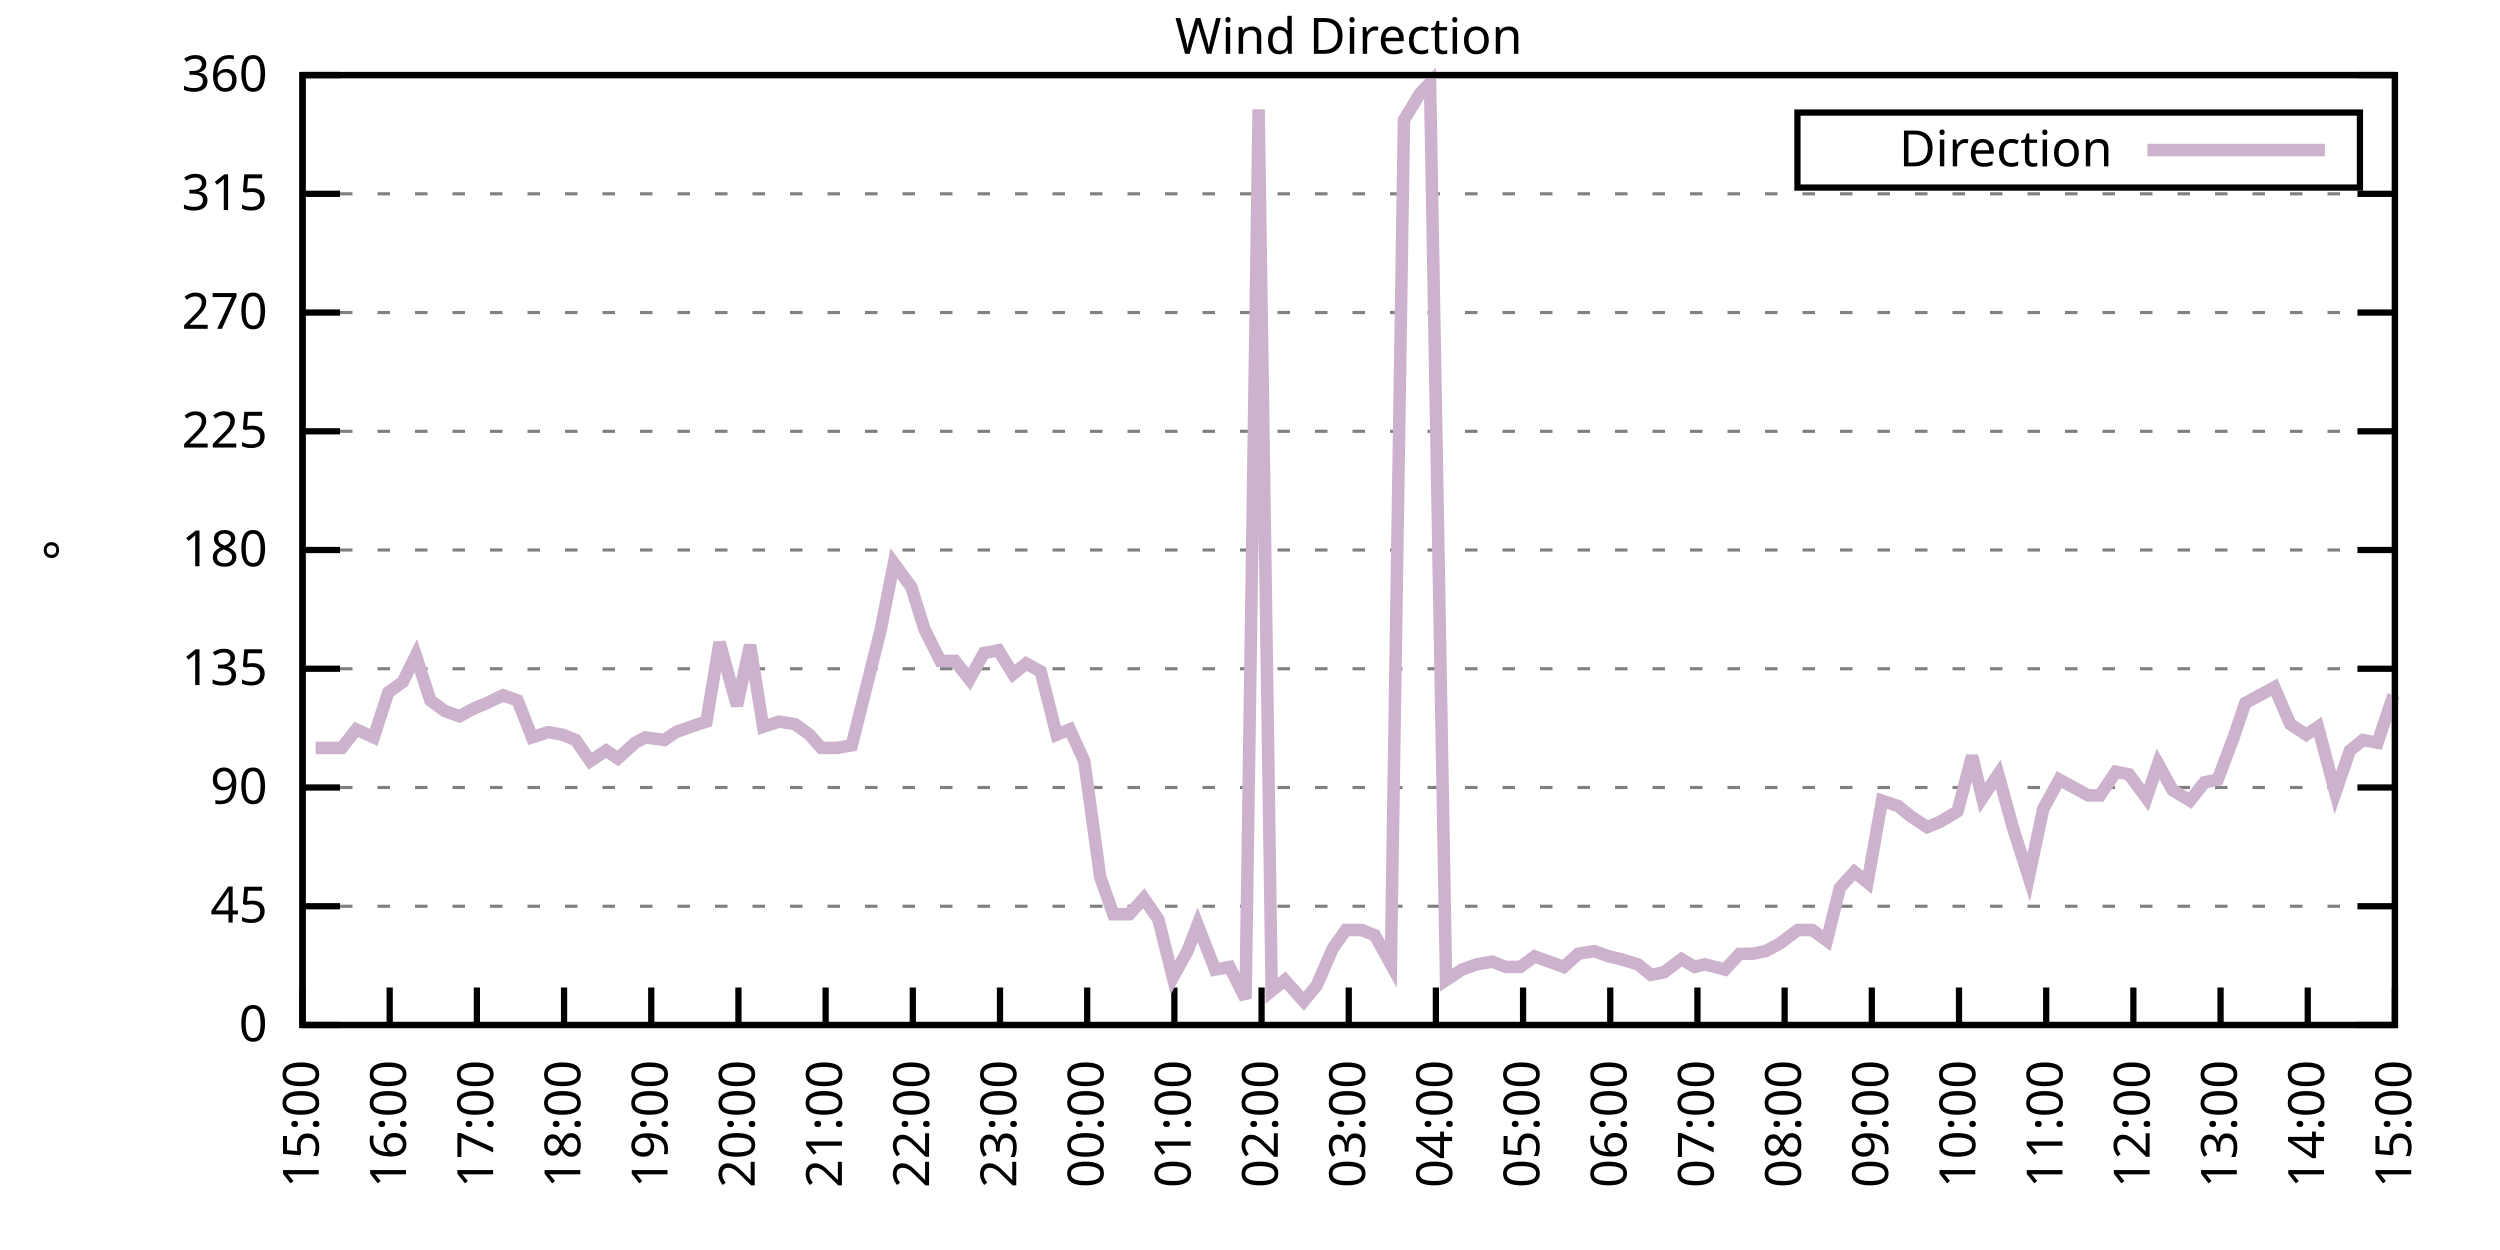
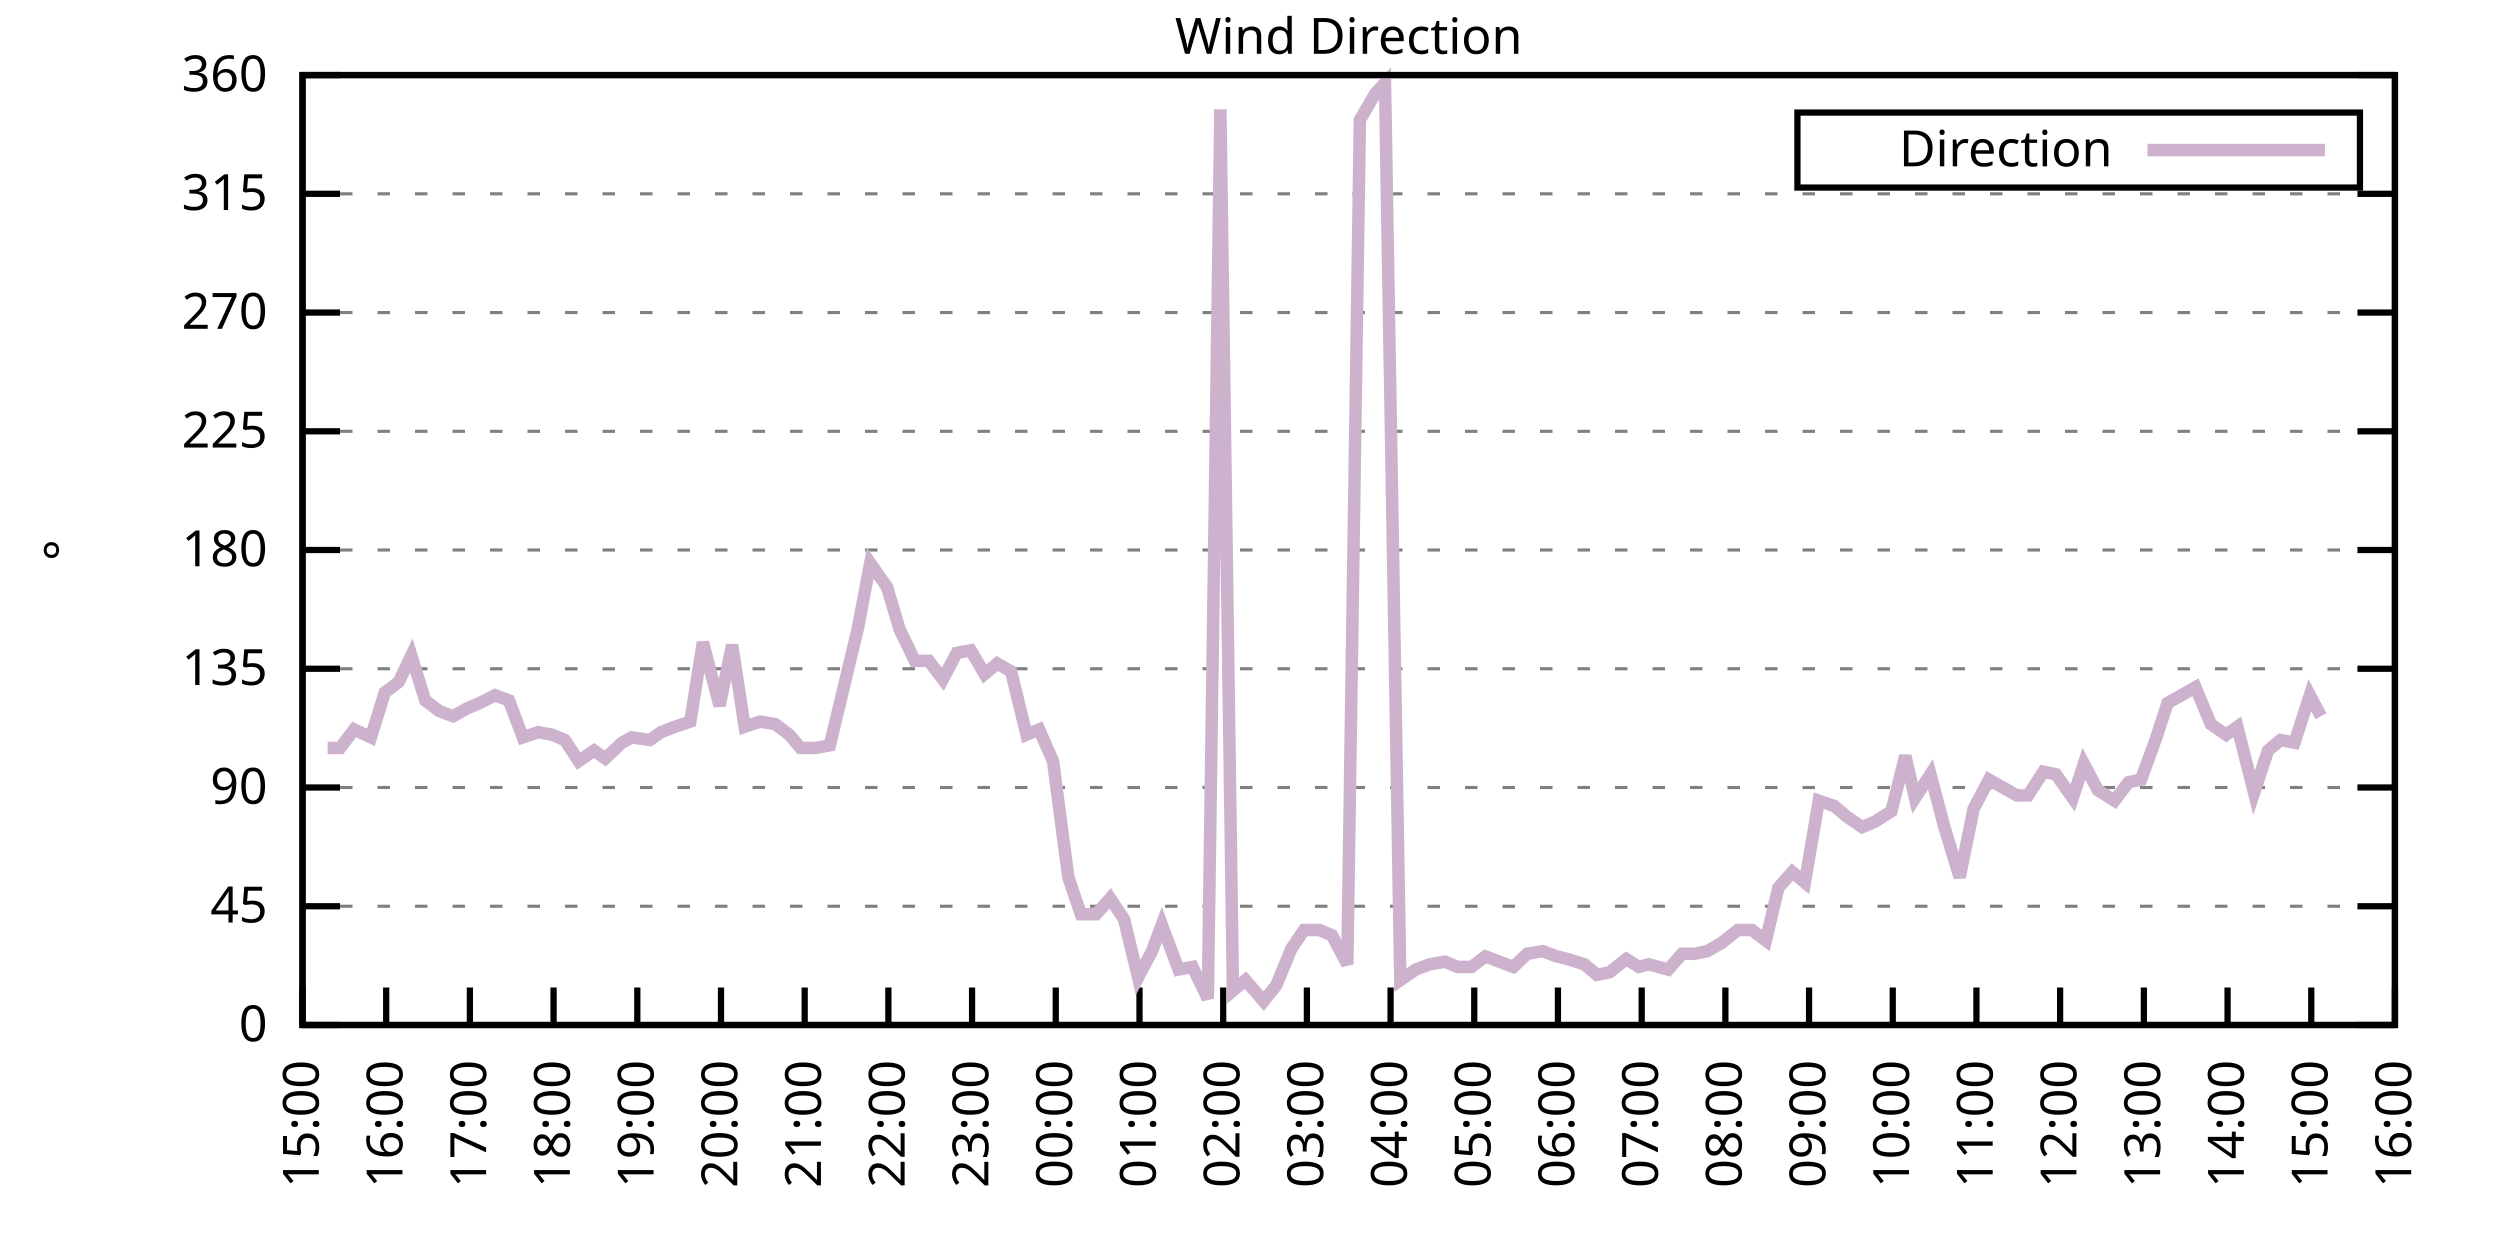
<svg xmlns="http://www.w3.org/2000/svg" xmlns:xlink="http://www.w3.org/1999/xlink" width="400" height="200" viewBox="0 0 400 200">
  <g id="gnuplot_canvas">
    <rect x="0" y="0" width="400" height="200" fill="none" />
    <defs>
      <circle id="gpDot" r="0.5" stroke-width="0.5" stroke="currentColor" />
      <path id="gpPt0" stroke-width="0.333" stroke="currentColor" d="M-1,0 h2 M0,-1 v2" />
      <path id="gpPt1" stroke-width="0.333" stroke="currentColor" d="M-1,-1 L1,1 M1,-1 L-1,1" />
      <path id="gpPt2" stroke-width="0.333" stroke="currentColor" d="M-1,0 L1,0 M0,-1 L0,1 M-1,-1 L1,1 M-1,1 L1,-1" />
      <rect id="gpPt3" stroke-width="0.333" stroke="currentColor" x="-1" y="-1" width="2" height="2" />
      <rect id="gpPt4" stroke-width="0.333" stroke="currentColor" fill="currentColor" x="-1" y="-1" width="2" height="2" />
      <circle id="gpPt5" stroke-width="0.333" stroke="currentColor" cx="0" cy="0" r="1" />
      <use xlink:href="#gpPt5" id="gpPt6" fill="currentColor" stroke="none" />
      <path id="gpPt7" stroke-width="0.333" stroke="currentColor" d="M0,-1.33 L-1.33,0.67 L1.33,0.67 z" />
      <use xlink:href="#gpPt7" id="gpPt8" fill="currentColor" stroke="none" />
      <use xlink:href="#gpPt7" id="gpPt9" stroke="currentColor" transform="rotate(180)" />
      <use xlink:href="#gpPt9" id="gpPt10" fill="currentColor" stroke="none" />
      <use xlink:href="#gpPt3" id="gpPt11" stroke="currentColor" transform="rotate(45)" />
      <use xlink:href="#gpPt11" id="gpPt12" fill="currentColor" stroke="none" />
      <path id="gpPt13" stroke-width="0.333" stroke="currentColor" d="M0,1.330 L1.265,0.411 L0.782,-1.067 L-0.782,-1.076 L-1.265,0.411 z" />
      <use xlink:href="#gpPt13" id="gpPt14" fill="currentColor" stroke="none" />
      <filter id="textbox" filterUnits="objectBoundingBox" x="0" y="0" height="1" width="1">
        <feFlood flood-color="white" flood-opacity="1" result="bgnd" />
        <feComposite in="SourceGraphic" in2="bgnd" operator="atop" />
      </filter>
      <filter id="greybox" filterUnits="objectBoundingBox" x="0" y="0" height="1" width="1">
        <feFlood flood-color="lightgrey" flood-opacity="1" result="grey" />
        <feComposite in="SourceGraphic" in2="grey" operator="atop" />
      </filter>
    </defs>
    <g fill="none" color="white" stroke="currentColor" stroke-width="1.00" stroke-linecap="butt" stroke-linejoin="miter">
</g>
    <g fill="none" color="black" stroke="currentColor" stroke-width="1.00" stroke-linecap="butt" stroke-linejoin="miter">
      <g stroke="none" shape-rendering="crispEdges">
        <polygon fill="rgb(255, 255, 255)" points="48.40,164.00 383.18,164.00 383.18,12.02 48.40,12.02 " />
      </g>
    </g>
    <g fill="none" color="black" stroke="currentColor" stroke-width="1.00" stroke-linecap="butt" stroke-linejoin="miter">
</g>
    <g fill="none" color="black" stroke="black" stroke-width="0.50" stroke-linecap="butt" stroke-linejoin="miter">
</g>
    <g fill="none" color="gray" stroke="currentColor" stroke-width="0.50" stroke-linecap="butt" stroke-linejoin="miter">
      <path stroke="gray" stroke-dasharray="2,4" class="gridline" d="M48.40,164.00 L383.19,164.00  " />
    </g>
    <g fill="none" color="gray" stroke="gray" stroke-width="1.00" stroke-linecap="butt" stroke-linejoin="miter">
</g>
    <g fill="none" color="black" stroke="currentColor" stroke-width="1.00" stroke-linecap="butt" stroke-linejoin="miter">
      <path stroke="black" d="M48.40,164.00 L54.40,164.00 M383.19,164.00 L377.19,164.00  " />
      <g transform="translate(42.80,166.60)" stroke="none" fill="black" font-family="Sans" font-size="8.00" text-anchor="end">
        <text>
          <tspan font-family="Sans"> 0</tspan>
        </text>
      </g>
    </g>
    <g fill="none" color="black" stroke="currentColor" stroke-width="1.00" stroke-linecap="butt" stroke-linejoin="miter">
</g>
    <g fill="none" color="black" stroke="black" stroke-width="0.50" stroke-linecap="butt" stroke-linejoin="miter">
</g>
    <g fill="none" color="gray" stroke="currentColor" stroke-width="0.50" stroke-linecap="butt" stroke-linejoin="miter">
      <path stroke="gray" stroke-dasharray="2,4" class="gridline" d="M48.40,145.00 L383.19,145.00  " />
    </g>
    <g fill="none" color="gray" stroke="gray" stroke-width="1.00" stroke-linecap="butt" stroke-linejoin="miter">
</g>
    <g fill="none" color="black" stroke="currentColor" stroke-width="1.00" stroke-linecap="butt" stroke-linejoin="miter">
      <path stroke="black" d="M48.40,145.00 L54.40,145.00 M383.19,145.00 L377.19,145.00  " />
      <g transform="translate(42.80,147.60)" stroke="none" fill="black" font-family="Sans" font-size="8.00" text-anchor="end">
        <text>
          <tspan font-family="Sans"> 45</tspan>
        </text>
      </g>
    </g>
    <g fill="none" color="black" stroke="currentColor" stroke-width="1.00" stroke-linecap="butt" stroke-linejoin="miter">
</g>
    <g fill="none" color="black" stroke="black" stroke-width="0.50" stroke-linecap="butt" stroke-linejoin="miter">
</g>
    <g fill="none" color="gray" stroke="currentColor" stroke-width="0.50" stroke-linecap="butt" stroke-linejoin="miter">
      <path stroke="gray" stroke-dasharray="2,4" class="gridline" d="M48.40,126.00 L383.19,126.00  " />
    </g>
    <g fill="none" color="gray" stroke="gray" stroke-width="1.00" stroke-linecap="butt" stroke-linejoin="miter">
</g>
    <g fill="none" color="black" stroke="currentColor" stroke-width="1.00" stroke-linecap="butt" stroke-linejoin="miter">
      <path stroke="black" d="M48.40,126.00 L54.40,126.00 M383.19,126.00 L377.19,126.00  " />
      <g transform="translate(42.80,128.60)" stroke="none" fill="black" font-family="Sans" font-size="8.00" text-anchor="end">
        <text>
          <tspan font-family="Sans"> 90</tspan>
        </text>
      </g>
    </g>
    <g fill="none" color="black" stroke="currentColor" stroke-width="1.00" stroke-linecap="butt" stroke-linejoin="miter">
</g>
    <g fill="none" color="black" stroke="black" stroke-width="0.50" stroke-linecap="butt" stroke-linejoin="miter">
</g>
    <g fill="none" color="gray" stroke="currentColor" stroke-width="0.50" stroke-linecap="butt" stroke-linejoin="miter">
      <path stroke="gray" stroke-dasharray="2,4" class="gridline" d="M48.40,107.00 L383.19,107.00  " />
    </g>
    <g fill="none" color="gray" stroke="gray" stroke-width="1.00" stroke-linecap="butt" stroke-linejoin="miter">
</g>
    <g fill="none" color="black" stroke="currentColor" stroke-width="1.00" stroke-linecap="butt" stroke-linejoin="miter">
      <path stroke="black" d="M48.40,107.00 L54.40,107.00 M383.19,107.00 L377.19,107.00  " />
      <g transform="translate(42.80,109.60)" stroke="none" fill="black" font-family="Sans" font-size="8.00" text-anchor="end">
        <text>
          <tspan font-family="Sans"> 135</tspan>
        </text>
      </g>
    </g>
    <g fill="none" color="black" stroke="currentColor" stroke-width="1.00" stroke-linecap="butt" stroke-linejoin="miter">
</g>
    <g fill="none" color="black" stroke="black" stroke-width="0.50" stroke-linecap="butt" stroke-linejoin="miter">
</g>
    <g fill="none" color="gray" stroke="currentColor" stroke-width="0.50" stroke-linecap="butt" stroke-linejoin="miter">
      <path stroke="gray" stroke-dasharray="2,4" class="gridline" d="M48.40,88.00 L383.19,88.00  " />
    </g>
    <g fill="none" color="gray" stroke="gray" stroke-width="1.00" stroke-linecap="butt" stroke-linejoin="miter">
</g>
    <g fill="none" color="black" stroke="currentColor" stroke-width="1.00" stroke-linecap="butt" stroke-linejoin="miter">
      <path stroke="black" d="M48.40,88.00 L54.40,88.00 M383.19,88.00 L377.19,88.00  " />
      <g transform="translate(42.80,90.60)" stroke="none" fill="black" font-family="Sans" font-size="8.00" text-anchor="end">
        <text>
          <tspan font-family="Sans"> 180</tspan>
        </text>
      </g>
    </g>
    <g fill="none" color="black" stroke="currentColor" stroke-width="1.00" stroke-linecap="butt" stroke-linejoin="miter">
</g>
    <g fill="none" color="black" stroke="black" stroke-width="0.50" stroke-linecap="butt" stroke-linejoin="miter">
</g>
    <g fill="none" color="gray" stroke="currentColor" stroke-width="0.50" stroke-linecap="butt" stroke-linejoin="miter">
      <path stroke="gray" stroke-dasharray="2,4" class="gridline" d="M48.40,69.01 L383.19,69.01  " />
    </g>
    <g fill="none" color="gray" stroke="gray" stroke-width="1.00" stroke-linecap="butt" stroke-linejoin="miter">
</g>
    <g fill="none" color="black" stroke="currentColor" stroke-width="1.00" stroke-linecap="butt" stroke-linejoin="miter">
      <path stroke="black" d="M48.40,69.01 L54.40,69.01 M383.19,69.01 L377.19,69.01  " />
      <g transform="translate(42.80,71.61)" stroke="none" fill="black" font-family="Sans" font-size="8.00" text-anchor="end">
        <text>
          <tspan font-family="Sans"> 225</tspan>
        </text>
      </g>
    </g>
    <g fill="none" color="black" stroke="currentColor" stroke-width="1.00" stroke-linecap="butt" stroke-linejoin="miter">
</g>
    <g fill="none" color="black" stroke="black" stroke-width="0.50" stroke-linecap="butt" stroke-linejoin="miter">
</g>
    <g fill="none" color="gray" stroke="currentColor" stroke-width="0.50" stroke-linecap="butt" stroke-linejoin="miter">
      <path stroke="gray" stroke-dasharray="2,4" class="gridline" d="M48.40,50.01 L383.19,50.01  " />
    </g>
    <g fill="none" color="gray" stroke="gray" stroke-width="1.00" stroke-linecap="butt" stroke-linejoin="miter">
</g>
    <g fill="none" color="black" stroke="currentColor" stroke-width="1.00" stroke-linecap="butt" stroke-linejoin="miter">
      <path stroke="black" d="M48.40,50.01 L54.40,50.01 M383.19,50.01 L377.19,50.01  " />
      <g transform="translate(42.80,52.61)" stroke="none" fill="black" font-family="Sans" font-size="8.00" text-anchor="end">
        <text>
          <tspan font-family="Sans"> 270</tspan>
        </text>
      </g>
    </g>
    <g fill="none" color="black" stroke="currentColor" stroke-width="1.00" stroke-linecap="butt" stroke-linejoin="miter">
</g>
    <g fill="none" color="black" stroke="black" stroke-width="0.50" stroke-linecap="butt" stroke-linejoin="miter">
</g>
    <g fill="none" color="gray" stroke="currentColor" stroke-width="0.50" stroke-linecap="butt" stroke-linejoin="miter">
      <path stroke="gray" stroke-dasharray="2,4" class="gridline" d="M48.40,31.01 L383.19,31.01  " />
    </g>
    <g fill="none" color="gray" stroke="gray" stroke-width="1.00" stroke-linecap="butt" stroke-linejoin="miter">
</g>
    <g fill="none" color="black" stroke="currentColor" stroke-width="1.00" stroke-linecap="butt" stroke-linejoin="miter">
      <path stroke="black" d="M48.40,31.01 L54.40,31.01 M383.19,31.01 L377.19,31.01  " />
      <g transform="translate(42.80,33.61)" stroke="none" fill="black" font-family="Sans" font-size="8.00" text-anchor="end">
        <text>
          <tspan font-family="Sans"> 315</tspan>
        </text>
      </g>
    </g>
    <g fill="none" color="black" stroke="currentColor" stroke-width="1.00" stroke-linecap="butt" stroke-linejoin="miter">
</g>
    <g fill="none" color="black" stroke="black" stroke-width="0.50" stroke-linecap="butt" stroke-linejoin="miter">
</g>
    <g fill="none" color="gray" stroke="currentColor" stroke-width="0.50" stroke-linecap="butt" stroke-linejoin="miter">
      <path stroke="gray" stroke-dasharray="2,4" class="gridline" d="M48.40,12.01 L383.19,12.01  " />
    </g>
    <g fill="none" color="gray" stroke="gray" stroke-width="1.00" stroke-linecap="butt" stroke-linejoin="miter">
</g>
    <g fill="none" color="black" stroke="currentColor" stroke-width="1.00" stroke-linecap="butt" stroke-linejoin="miter">
      <path stroke="black" d="M48.40,12.01 L54.40,12.01 M383.19,12.01 L377.19,12.01  " />
      <g transform="translate(42.80,14.61)" stroke="none" fill="black" font-family="Sans" font-size="8.00" text-anchor="end">
        <text>
          <tspan font-family="Sans"> 360</tspan>
        </text>
      </g>
    </g>
    <g fill="none" color="black" stroke="currentColor" stroke-width="1.00" stroke-linecap="butt" stroke-linejoin="miter">
      <path stroke="black" d="M48.40,164.00 L48.40,158.00  " />
      <g transform="translate(51.00,169.60) rotate(270.00)" stroke="none" fill="black" font-family="Sans" font-size="8.00" text-anchor="end">
        <text>
          <tspan font-family="Sans">15:00</tspan>
        </text>
      </g>
    </g>
    <g fill="none" color="black" stroke="currentColor" stroke-width="1.00" stroke-linecap="butt" stroke-linejoin="miter">
-       <path stroke="black" d="M62.35,164.00 L62.35,158.00  " />
-       <g transform="translate(64.95,169.60) rotate(270.00)" stroke="none" fill="black" font-family="Sans" font-size="8.00" text-anchor="end">
+       <path stroke="black" d="M61.79,164.00 L61.79,158.00  " />
+       <g transform="translate(64.39,169.60) rotate(270.00)" stroke="none" fill="black" font-family="Sans" font-size="8.00" text-anchor="end">
        <text>
          <tspan font-family="Sans">16:00</tspan>
        </text>
      </g>
    </g>
    <g fill="none" color="black" stroke="currentColor" stroke-width="1.00" stroke-linecap="butt" stroke-linejoin="miter">
-       <path stroke="black" d="M76.30,164.00 L76.30,158.00  " />
-       <g transform="translate(78.90,169.60) rotate(270.00)" stroke="none" fill="black" font-family="Sans" font-size="8.00" text-anchor="end">
+       <path stroke="black" d="M75.18,164.00 L75.18,158.00  " />
+       <g transform="translate(77.78,169.60) rotate(270.00)" stroke="none" fill="black" font-family="Sans" font-size="8.00" text-anchor="end">
        <text>
          <tspan font-family="Sans">17:00</tspan>
        </text>
      </g>
    </g>
    <g fill="none" color="black" stroke="currentColor" stroke-width="1.00" stroke-linecap="butt" stroke-linejoin="miter">
-       <path stroke="black" d="M90.25,164.00 L90.25,158.00  " />
-       <g transform="translate(92.85,169.60) rotate(270.00)" stroke="none" fill="black" font-family="Sans" font-size="8.00" text-anchor="end">
+       <path stroke="black" d="M88.57,164.00 L88.57,158.00  " />
+       <g transform="translate(91.17,169.60) rotate(270.00)" stroke="none" fill="black" font-family="Sans" font-size="8.00" text-anchor="end">
        <text>
          <tspan font-family="Sans">18:00</tspan>
        </text>
      </g>
    </g>
    <g fill="none" color="black" stroke="currentColor" stroke-width="1.00" stroke-linecap="butt" stroke-linejoin="miter">
-       <path stroke="black" d="M104.20,164.00 L104.20,158.00  " />
-       <g transform="translate(106.80,169.60) rotate(270.00)" stroke="none" fill="black" font-family="Sans" font-size="8.00" text-anchor="end">
+       <path stroke="black" d="M101.97,164.00 L101.97,158.00  " />
+       <g transform="translate(104.57,169.60) rotate(270.00)" stroke="none" fill="black" font-family="Sans" font-size="8.00" text-anchor="end">
        <text>
          <tspan font-family="Sans">19:00</tspan>
        </text>
      </g>
    </g>
    <g fill="none" color="black" stroke="currentColor" stroke-width="1.00" stroke-linecap="butt" stroke-linejoin="miter">
-       <path stroke="black" d="M118.15,164.00 L118.15,158.00  " />
-       <g transform="translate(120.75,169.60) rotate(270.00)" stroke="none" fill="black" font-family="Sans" font-size="8.00" text-anchor="end">
+       <path stroke="black" d="M115.36,164.00 L115.36,158.00  " />
+       <g transform="translate(117.96,169.60) rotate(270.00)" stroke="none" fill="black" font-family="Sans" font-size="8.00" text-anchor="end">
        <text>
          <tspan font-family="Sans">20:00</tspan>
        </text>
      </g>
    </g>
    <g fill="none" color="black" stroke="currentColor" stroke-width="1.00" stroke-linecap="butt" stroke-linejoin="miter">
-       <path stroke="black" d="M132.10,164.00 L132.10,158.00  " />
-       <g transform="translate(134.70,169.60) rotate(270.00)" stroke="none" fill="black" font-family="Sans" font-size="8.00" text-anchor="end">
+       <path stroke="black" d="M128.75,164.00 L128.75,158.00  " />
+       <g transform="translate(131.35,169.60) rotate(270.00)" stroke="none" fill="black" font-family="Sans" font-size="8.00" text-anchor="end">
        <text>
          <tspan font-family="Sans">21:00</tspan>
        </text>
      </g>
    </g>
    <g fill="none" color="black" stroke="currentColor" stroke-width="1.00" stroke-linecap="butt" stroke-linejoin="miter">
-       <path stroke="black" d="M146.05,164.00 L146.05,158.00  " />
-       <g transform="translate(148.65,169.60) rotate(270.00)" stroke="none" fill="black" font-family="Sans" font-size="8.00" text-anchor="end">
+       <path stroke="black" d="M142.14,164.00 L142.14,158.00  " />
+       <g transform="translate(144.74,169.60) rotate(270.00)" stroke="none" fill="black" font-family="Sans" font-size="8.00" text-anchor="end">
        <text>
          <tspan font-family="Sans">22:00</tspan>
        </text>
      </g>
    </g>
    <g fill="none" color="black" stroke="currentColor" stroke-width="1.00" stroke-linecap="butt" stroke-linejoin="miter">
-       <path stroke="black" d="M160.00,164.00 L160.00,158.00  " />
-       <g transform="translate(162.60,169.60) rotate(270.00)" stroke="none" fill="black" font-family="Sans" font-size="8.00" text-anchor="end">
+       <path stroke="black" d="M155.53,164.00 L155.53,158.00  " />
+       <g transform="translate(158.13,169.60) rotate(270.00)" stroke="none" fill="black" font-family="Sans" font-size="8.00" text-anchor="end">
        <text>
          <tspan font-family="Sans">23:00</tspan>
        </text>
      </g>
    </g>
    <g fill="none" color="black" stroke="currentColor" stroke-width="1.00" stroke-linecap="butt" stroke-linejoin="miter">
-       <path stroke="black" d="M173.95,164.00 L173.95,158.00  " />
-       <g transform="translate(176.55,169.60) rotate(270.00)" stroke="none" fill="black" font-family="Sans" font-size="8.00" text-anchor="end">
+       <path stroke="black" d="M168.92,164.00 L168.92,158.00  " />
+       <g transform="translate(171.52,169.60) rotate(270.00)" stroke="none" fill="black" font-family="Sans" font-size="8.00" text-anchor="end">
        <text>
          <tspan font-family="Sans">00:00</tspan>
        </text>
      </g>
    </g>
    <g fill="none" color="black" stroke="currentColor" stroke-width="1.00" stroke-linecap="butt" stroke-linejoin="miter">
-       <path stroke="black" d="M187.90,164.00 L187.90,158.00  " />
-       <g transform="translate(190.50,169.60) rotate(270.00)" stroke="none" fill="black" font-family="Sans" font-size="8.00" text-anchor="end">
+       <path stroke="black" d="M182.32,164.00 L182.32,158.00  " />
+       <g transform="translate(184.92,169.60) rotate(270.00)" stroke="none" fill="black" font-family="Sans" font-size="8.00" text-anchor="end">
        <text>
          <tspan font-family="Sans">01:00</tspan>
        </text>
      </g>
    </g>
    <g fill="none" color="black" stroke="currentColor" stroke-width="1.00" stroke-linecap="butt" stroke-linejoin="miter">
-       <path stroke="black" d="M201.85,164.00 L201.85,158.00  " />
-       <g transform="translate(204.45,169.60) rotate(270.00)" stroke="none" fill="black" font-family="Sans" font-size="8.00" text-anchor="end">
+       <path stroke="black" d="M195.71,164.00 L195.71,158.00  " />
+       <g transform="translate(198.31,169.60) rotate(270.00)" stroke="none" fill="black" font-family="Sans" font-size="8.00" text-anchor="end">
        <text>
          <tspan font-family="Sans">02:00</tspan>
        </text>
      </g>
    </g>
    <g fill="none" color="black" stroke="currentColor" stroke-width="1.00" stroke-linecap="butt" stroke-linejoin="miter">
-       <path stroke="black" d="M215.80,164.00 L215.80,158.00  " />
-       <g transform="translate(218.40,169.60) rotate(270.00)" stroke="none" fill="black" font-family="Sans" font-size="8.00" text-anchor="end">
+       <path stroke="black" d="M209.10,164.00 L209.10,158.00  " />
+       <g transform="translate(211.70,169.60) rotate(270.00)" stroke="none" fill="black" font-family="Sans" font-size="8.00" text-anchor="end">
        <text>
          <tspan font-family="Sans">03:00</tspan>
        </text>
      </g>
    </g>
    <g fill="none" color="black" stroke="currentColor" stroke-width="1.00" stroke-linecap="butt" stroke-linejoin="miter">
-       <path stroke="black" d="M229.74,164.00 L229.74,158.00  " />
-       <g transform="translate(232.34,169.60) rotate(270.00)" stroke="none" fill="black" font-family="Sans" font-size="8.00" text-anchor="end">
+       <path stroke="black" d="M222.49,164.00 L222.49,158.00  " />
+       <g transform="translate(225.09,169.60) rotate(270.00)" stroke="none" fill="black" font-family="Sans" font-size="8.00" text-anchor="end">
        <text>
          <tspan font-family="Sans">04:00</tspan>
        </text>
      </g>
    </g>
    <g fill="none" color="black" stroke="currentColor" stroke-width="1.00" stroke-linecap="butt" stroke-linejoin="miter">
-       <path stroke="black" d="M243.69,164.00 L243.69,158.00  " />
-       <g transform="translate(246.29,169.60) rotate(270.00)" stroke="none" fill="black" font-family="Sans" font-size="8.00" text-anchor="end">
+       <path stroke="black" d="M235.88,164.00 L235.88,158.00  " />
+       <g transform="translate(238.48,169.60) rotate(270.00)" stroke="none" fill="black" font-family="Sans" font-size="8.00" text-anchor="end">
        <text>
          <tspan font-family="Sans">05:00</tspan>
        </text>
      </g>
    </g>
    <g fill="none" color="black" stroke="currentColor" stroke-width="1.00" stroke-linecap="butt" stroke-linejoin="miter">
-       <path stroke="black" d="M257.64,164.00 L257.64,158.00  " />
-       <g transform="translate(260.24,169.60) rotate(270.00)" stroke="none" fill="black" font-family="Sans" font-size="8.00" text-anchor="end">
+       <path stroke="black" d="M249.27,164.00 L249.27,158.00  " />
+       <g transform="translate(251.87,169.60) rotate(270.00)" stroke="none" fill="black" font-family="Sans" font-size="8.00" text-anchor="end">
        <text>
          <tspan font-family="Sans">06:00</tspan>
        </text>
      </g>
    </g>
    <g fill="none" color="black" stroke="currentColor" stroke-width="1.00" stroke-linecap="butt" stroke-linejoin="miter">
-       <path stroke="black" d="M271.59,164.00 L271.59,158.00  " />
-       <g transform="translate(274.19,169.60) rotate(270.00)" stroke="none" fill="black" font-family="Sans" font-size="8.00" text-anchor="end">
+       <path stroke="black" d="M262.67,164.00 L262.67,158.00  " />
+       <g transform="translate(265.27,169.60) rotate(270.00)" stroke="none" fill="black" font-family="Sans" font-size="8.00" text-anchor="end">
        <text>
          <tspan font-family="Sans">07:00</tspan>
        </text>
      </g>
    </g>
    <g fill="none" color="black" stroke="currentColor" stroke-width="1.00" stroke-linecap="butt" stroke-linejoin="miter">
-       <path stroke="black" d="M285.54,164.00 L285.54,158.00  " />
-       <g transform="translate(288.14,169.60) rotate(270.00)" stroke="none" fill="black" font-family="Sans" font-size="8.00" text-anchor="end">
+       <path stroke="black" d="M276.06,164.00 L276.06,158.00  " />
+       <g transform="translate(278.66,169.60) rotate(270.00)" stroke="none" fill="black" font-family="Sans" font-size="8.00" text-anchor="end">
        <text>
          <tspan font-family="Sans">08:00</tspan>
        </text>
      </g>
    </g>
    <g fill="none" color="black" stroke="currentColor" stroke-width="1.00" stroke-linecap="butt" stroke-linejoin="miter">
-       <path stroke="black" d="M299.49,164.00 L299.49,158.00  " />
-       <g transform="translate(302.09,169.60) rotate(270.00)" stroke="none" fill="black" font-family="Sans" font-size="8.00" text-anchor="end">
+       <path stroke="black" d="M289.45,164.00 L289.45,158.00  " />
+       <g transform="translate(292.05,169.60) rotate(270.00)" stroke="none" fill="black" font-family="Sans" font-size="8.00" text-anchor="end">
        <text>
          <tspan font-family="Sans">09:00</tspan>
        </text>
      </g>
    </g>
    <g fill="none" color="black" stroke="currentColor" stroke-width="1.00" stroke-linecap="butt" stroke-linejoin="miter">
-       <path stroke="black" d="M313.44,164.00 L313.44,158.00  " />
-       <g transform="translate(316.04,169.60) rotate(270.00)" stroke="none" fill="black" font-family="Sans" font-size="8.00" text-anchor="end">
+       <path stroke="black" d="M302.84,164.00 L302.84,158.00  " />
+       <g transform="translate(305.44,169.60) rotate(270.00)" stroke="none" fill="black" font-family="Sans" font-size="8.00" text-anchor="end">
        <text>
          <tspan font-family="Sans">10:00</tspan>
        </text>
      </g>
    </g>
    <g fill="none" color="black" stroke="currentColor" stroke-width="1.00" stroke-linecap="butt" stroke-linejoin="miter">
-       <path stroke="black" d="M327.39,164.00 L327.39,158.00  " />
-       <g transform="translate(329.99,169.60) rotate(270.00)" stroke="none" fill="black" font-family="Sans" font-size="8.00" text-anchor="end">
+       <path stroke="black" d="M316.23,164.00 L316.23,158.00  " />
+       <g transform="translate(318.83,169.60) rotate(270.00)" stroke="none" fill="black" font-family="Sans" font-size="8.00" text-anchor="end">
        <text>
          <tspan font-family="Sans">11:00</tspan>
        </text>
      </g>
    </g>
    <g fill="none" color="black" stroke="currentColor" stroke-width="1.00" stroke-linecap="butt" stroke-linejoin="miter">
-       <path stroke="black" d="M341.34,164.00 L341.34,158.00  " />
-       <g transform="translate(343.94,169.60) rotate(270.00)" stroke="none" fill="black" font-family="Sans" font-size="8.00" text-anchor="end">
+       <path stroke="black" d="M329.62,164.00 L329.62,158.00  " />
+       <g transform="translate(332.22,169.60) rotate(270.00)" stroke="none" fill="black" font-family="Sans" font-size="8.00" text-anchor="end">
        <text>
          <tspan font-family="Sans">12:00</tspan>
        </text>
      </g>
    </g>
    <g fill="none" color="black" stroke="currentColor" stroke-width="1.00" stroke-linecap="butt" stroke-linejoin="miter">
-       <path stroke="black" d="M355.29,164.00 L355.29,158.00  " />
-       <g transform="translate(357.89,169.60) rotate(270.00)" stroke="none" fill="black" font-family="Sans" font-size="8.00" text-anchor="end">
+       <path stroke="black" d="M343.02,164.00 L343.02,158.00  " />
+       <g transform="translate(345.62,169.60) rotate(270.00)" stroke="none" fill="black" font-family="Sans" font-size="8.00" text-anchor="end">
        <text>
          <tspan font-family="Sans">13:00</tspan>
        </text>
      </g>
    </g>
    <g fill="none" color="black" stroke="currentColor" stroke-width="1.00" stroke-linecap="butt" stroke-linejoin="miter">
-       <path stroke="black" d="M369.24,164.00 L369.24,158.00  " />
-       <g transform="translate(371.84,169.60) rotate(270.00)" stroke="none" fill="black" font-family="Sans" font-size="8.00" text-anchor="end">
+       <path stroke="black" d="M356.41,164.00 L356.41,158.00  " />
+       <g transform="translate(359.01,169.60) rotate(270.00)" stroke="none" fill="black" font-family="Sans" font-size="8.00" text-anchor="end">
        <text>
          <tspan font-family="Sans">14:00</tspan>
+         </text>
+       </g>
+     </g>
+     <g fill="none" color="black" stroke="currentColor" stroke-width="1.00" stroke-linecap="butt" stroke-linejoin="miter">
+       <path stroke="black" d="M369.80,164.00 L369.80,158.00  " />
+       <g transform="translate(372.40,169.60) rotate(270.00)" stroke="none" fill="black" font-family="Sans" font-size="8.00" text-anchor="end">
+         <text>
+           <tspan font-family="Sans">15:00</tspan>
        </text>
      </g>
    </g>
    <g fill="none" color="black" stroke="currentColor" stroke-width="1.00" stroke-linecap="butt" stroke-linejoin="miter">
      <path stroke="black" d="M383.19,164.00 L383.19,158.00  " />
      <g transform="translate(385.79,169.60) rotate(270.00)" stroke="none" fill="black" font-family="Sans" font-size="8.00" text-anchor="end">
        <text>
-           <tspan font-family="Sans">15:00</tspan>
+           <tspan font-family="Sans">16:00</tspan>
        </text>
      </g>
    </g>
    <g fill="none" color="black" stroke="currentColor" stroke-width="1.00" stroke-linecap="butt" stroke-linejoin="miter">
</g>
    <g fill="none" color="black" stroke="currentColor" stroke-width="1.00" stroke-linecap="butt" stroke-linejoin="miter">
      <path stroke="black" d="M48.40,12.01 L48.40,164.00 L383.19,164.00 L383.19,12.01 L48.40,12.01 Z  " />
    </g>
    <g fill="none" color="black" stroke="currentColor" stroke-width="1.00" stroke-linecap="butt" stroke-linejoin="miter">
</g>
    <g fill="none" color="black" stroke="currentColor" stroke-width="1.00" stroke-linecap="butt" stroke-linejoin="miter">
      <path stroke="black" d="M287.59,30.01 L287.59,18.01 L377.59,18.01 L377.59,30.01 L287.59,30.01 Z  " />
    </g>
    <g id="Wind_direction_plot_1">
      <g fill="none" color="white" stroke="black" stroke-width="2.00" stroke-linecap="butt" stroke-linejoin="miter">
</g>
      <g fill="none" color="black" stroke="currentColor" stroke-width="2.00" stroke-linecap="butt" stroke-linejoin="miter">
        <g transform="translate(337.99,26.61)" stroke="none" fill="black" font-family="Sans" font-size="8.00" text-anchor="end">
          <text>
            <tspan font-family="Sans">Direction</tspan>
          </text>
        </g>
      </g>
      <g fill="none" color="black" stroke="currentColor" stroke-width="2.00" stroke-linecap="butt" stroke-linejoin="miter">
-         <path stroke="rgb(204, 178, 204)" d="M343.59,24.01 L371.99,24.01 M50.49,119.67 L52.58,119.67 L54.68,119.67 L57.00,116.71 L59.79,117.98 L62.12,110.80   L64.44,109.11 L66.53,104.89 L68.86,112.07 L71.18,113.76 L73.51,114.60 L75.83,113.34 L77.93,112.49 L80.48,111.23   L82.81,112.07 L85.13,117.98 L87.69,117.14 L90.02,117.56 L92.11,118.40 L94.43,121.78 L96.99,120.09 L98.85,121.36   L101.64,118.83 L103.27,117.98 L106.29,118.40 L108.15,117.14 L110.48,116.29 L113.03,115.45 L115.13,102.78 L117.92,112.91   L120.01,103.20 L122.10,116.29 L124.66,115.45 L127.22,115.87 L129.54,117.56 L131.40,119.67 L133.96,119.67 L136.28,119.25   L138.61,109.96 L140.93,100.67 L143.02,90.12 L145.81,93.92 L147.91,100.67 L150.46,105.74 L152.79,105.74 L155.11,108.69   L157.44,104.47 L159.76,104.05 L162.09,107.85 L164.18,106.16 L166.51,107.43 L169.06,117.56 L171.16,116.71 L173.48,121.78   L176.04,140.36 L178.13,146.27 L180.69,146.27 L183.01,143.73 L185.34,147.11 L187.66,156.40 L189.99,152.18 L191.62,147.96   L194.41,155.13 L196.73,154.71 L199.29,159.78 L201.38,17.50 L203.47,158.51 L205.57,156.82 L208.59,160.20 L210.68,157.67   L213.24,151.76 L215.33,148.80 L217.89,148.80 L219.98,149.65 L222.54,154.29 L224.63,19.19 L227.19,14.97 L228.81,13.28   L231.37,156.82 L233.93,155.13 L236.25,154.29 L238.81,153.87 L240.90,154.71 L243.23,154.71 L245.55,153.02 L247.88,153.87   L250.20,154.71 L252.53,152.60 L255.09,152.18 L257.41,153.02 L259.27,153.45 L262.06,154.29 L264.15,155.98 L266.25,155.56   L269.04,153.45 L271.13,154.71 L272.76,154.29 L276.01,155.13 L278.34,152.60 L280.43,152.60 L282.52,152.18 L284.85,150.91   L287.64,148.80 L289.96,148.80 L292.29,150.49 L294.38,142.05 L296.70,139.51 L298.80,141.20 L301.12,128.11 L303.68,128.96   L305.77,130.65 L308.33,132.34 L310.42,131.49 L313.21,129.80 L315.53,120.94 L317.16,127.69 L319.72,123.89 L322.04,132.34   L324.60,140.36 L326.93,129.38 L329.48,124.74 L331.81,126.00 L334.13,127.27 L335.99,127.27 L338.55,123.47 L340.64,123.89   L343.43,127.69 L345.29,122.20 L347.62,126.42 L350.41,128.11 L352.73,125.16 L354.83,124.74 L357.38,117.98 L359.24,112.49   L361.57,111.23 L363.89,109.96 L366.45,115.87 L369.01,117.56 L370.87,116.29 L373.66,126.85 L375.98,120.09 L378.08,118.40   L380.40,118.83 L382.96,111.23  " />
+         <path stroke="rgb(204, 178, 204)" d="M343.59,24.01 L371.99,24.01 M52.42,119.67 L54.43,119.67 L56.66,116.71 L59.34,117.98 L61.57,110.80 L63.80,109.11   L65.81,104.89 L68.04,112.07 L70.27,113.76 L72.50,114.60 L74.74,113.34 L76.75,112.49 L79.20,111.23 L81.43,112.07   L83.66,117.98 L86.12,117.14 L88.35,117.56 L90.36,118.40 L92.59,121.78 L95.05,120.09 L96.83,121.36 L99.51,118.83   L101.07,117.98 L103.98,118.40 L105.76,117.14 L107.99,116.29 L110.45,115.45 L112.46,102.78 L115.13,112.91 L117.14,103.20   L119.15,116.29 L121.61,115.45 L124.06,115.87 L126.29,117.56 L128.08,119.67 L130.54,119.67 L132.77,119.25 L135.00,109.96   L137.23,100.67 L139.24,90.12 L141.92,93.92 L143.93,100.67 L146.38,105.74 L148.61,105.74 L150.85,108.69 L153.08,104.47   L155.31,104.05 L157.54,107.85 L159.55,106.16 L161.78,107.43 L164.24,117.56 L166.25,116.71 L168.48,121.78 L170.93,140.36   L172.94,146.27 L175.40,146.27 L177.63,143.73 L179.86,147.11 L182.09,156.40 L184.32,152.18 L185.89,147.96 L188.57,155.13   L190.80,154.71 L193.25,159.78 L195.26,17.50 L197.27,158.51 L199.28,156.82 L202.18,160.20 L204.19,157.67 L206.64,151.76   L208.65,148.80 L211.11,148.80 L213.12,149.65 L215.57,154.29 L217.58,19.19 L220.04,14.97 L221.60,13.28 L224.05,156.82   L226.51,155.13 L228.74,154.29 L231.20,153.87 L233.20,154.71 L235.44,154.71 L237.67,153.02 L239.90,153.87 L242.13,154.71   L244.36,152.60 L246.82,152.18 L249.05,153.02 L250.84,153.45 L253.51,154.29 L255.52,155.98 L257.53,155.56 L260.21,153.45   L262.22,154.71 L263.78,154.29 L266.91,155.13 L269.14,152.60 L271.15,152.60 L273.16,152.18 L275.39,150.91 L278.07,148.80   L280.30,148.80 L282.53,150.49 L284.54,142.05 L286.77,139.51 L288.78,141.20 L291.01,128.11 L293.47,128.96 L295.48,130.65   L297.93,132.34 L299.94,131.49 L302.62,129.80 L304.85,120.94 L306.41,127.69 L308.87,123.89 L311.10,132.34 L313.55,140.36   L315.79,129.38 L318.24,124.74 L320.47,126.00 L322.70,127.27 L324.49,127.27 L326.95,123.47 L328.95,123.89 L331.63,127.69   L333.42,122.20 L335.65,126.42 L338.33,128.11 L340.56,125.16 L342.57,124.74 L345.02,117.98 L346.81,112.49 L349.04,111.23   L351.27,109.96 L353.73,115.87 L356.18,117.56 L357.97,116.29 L360.65,126.85 L362.88,120.09 L364.89,118.40 L367.12,118.83   L369.58,111.23 L371.36,114.60  " />
      </g>
    </g>
    <g fill="none" color="black" stroke="currentColor" stroke-width="2.00" stroke-linecap="butt" stroke-linejoin="miter">
</g>
    <g fill="none" color="black" stroke="black" stroke-width="1.00" stroke-linecap="butt" stroke-linejoin="miter">
</g>
    <g fill="none" color="black" stroke="currentColor" stroke-width="1.00" stroke-linecap="butt" stroke-linejoin="miter">
      <path stroke="black" d="M48.40,12.01 L48.40,164.00 L383.19,164.00 L383.19,12.01 L48.40,12.01 Z  " />
      <g transform="translate(12.80,88.01) rotate(270.00)" stroke="none" fill="black" font-family="Sans" font-size="8.00" text-anchor="middle">
        <text>
          <tspan font-family="Sans">°</tspan>
        </text>
      </g>
    </g>
    <g fill="none" color="black" stroke="currentColor" stroke-width="1.00" stroke-linecap="butt" stroke-linejoin="miter">
</g>
    <g fill="none" color="black" stroke="currentColor" stroke-width="1.00" stroke-linecap="butt" stroke-linejoin="miter">
      <g transform="translate(215.79,8.61)" stroke="none" fill="black" font-family="Sans" font-size="8.00" text-anchor="middle">
        <text>
          <tspan font-family="Sans">Wind Direction</tspan>
        </text>
      </g>
    </g>
    <g fill="none" color="black" stroke="currentColor" stroke-width="1.00" stroke-linecap="butt" stroke-linejoin="miter">
</g>
  </g>
</svg>
